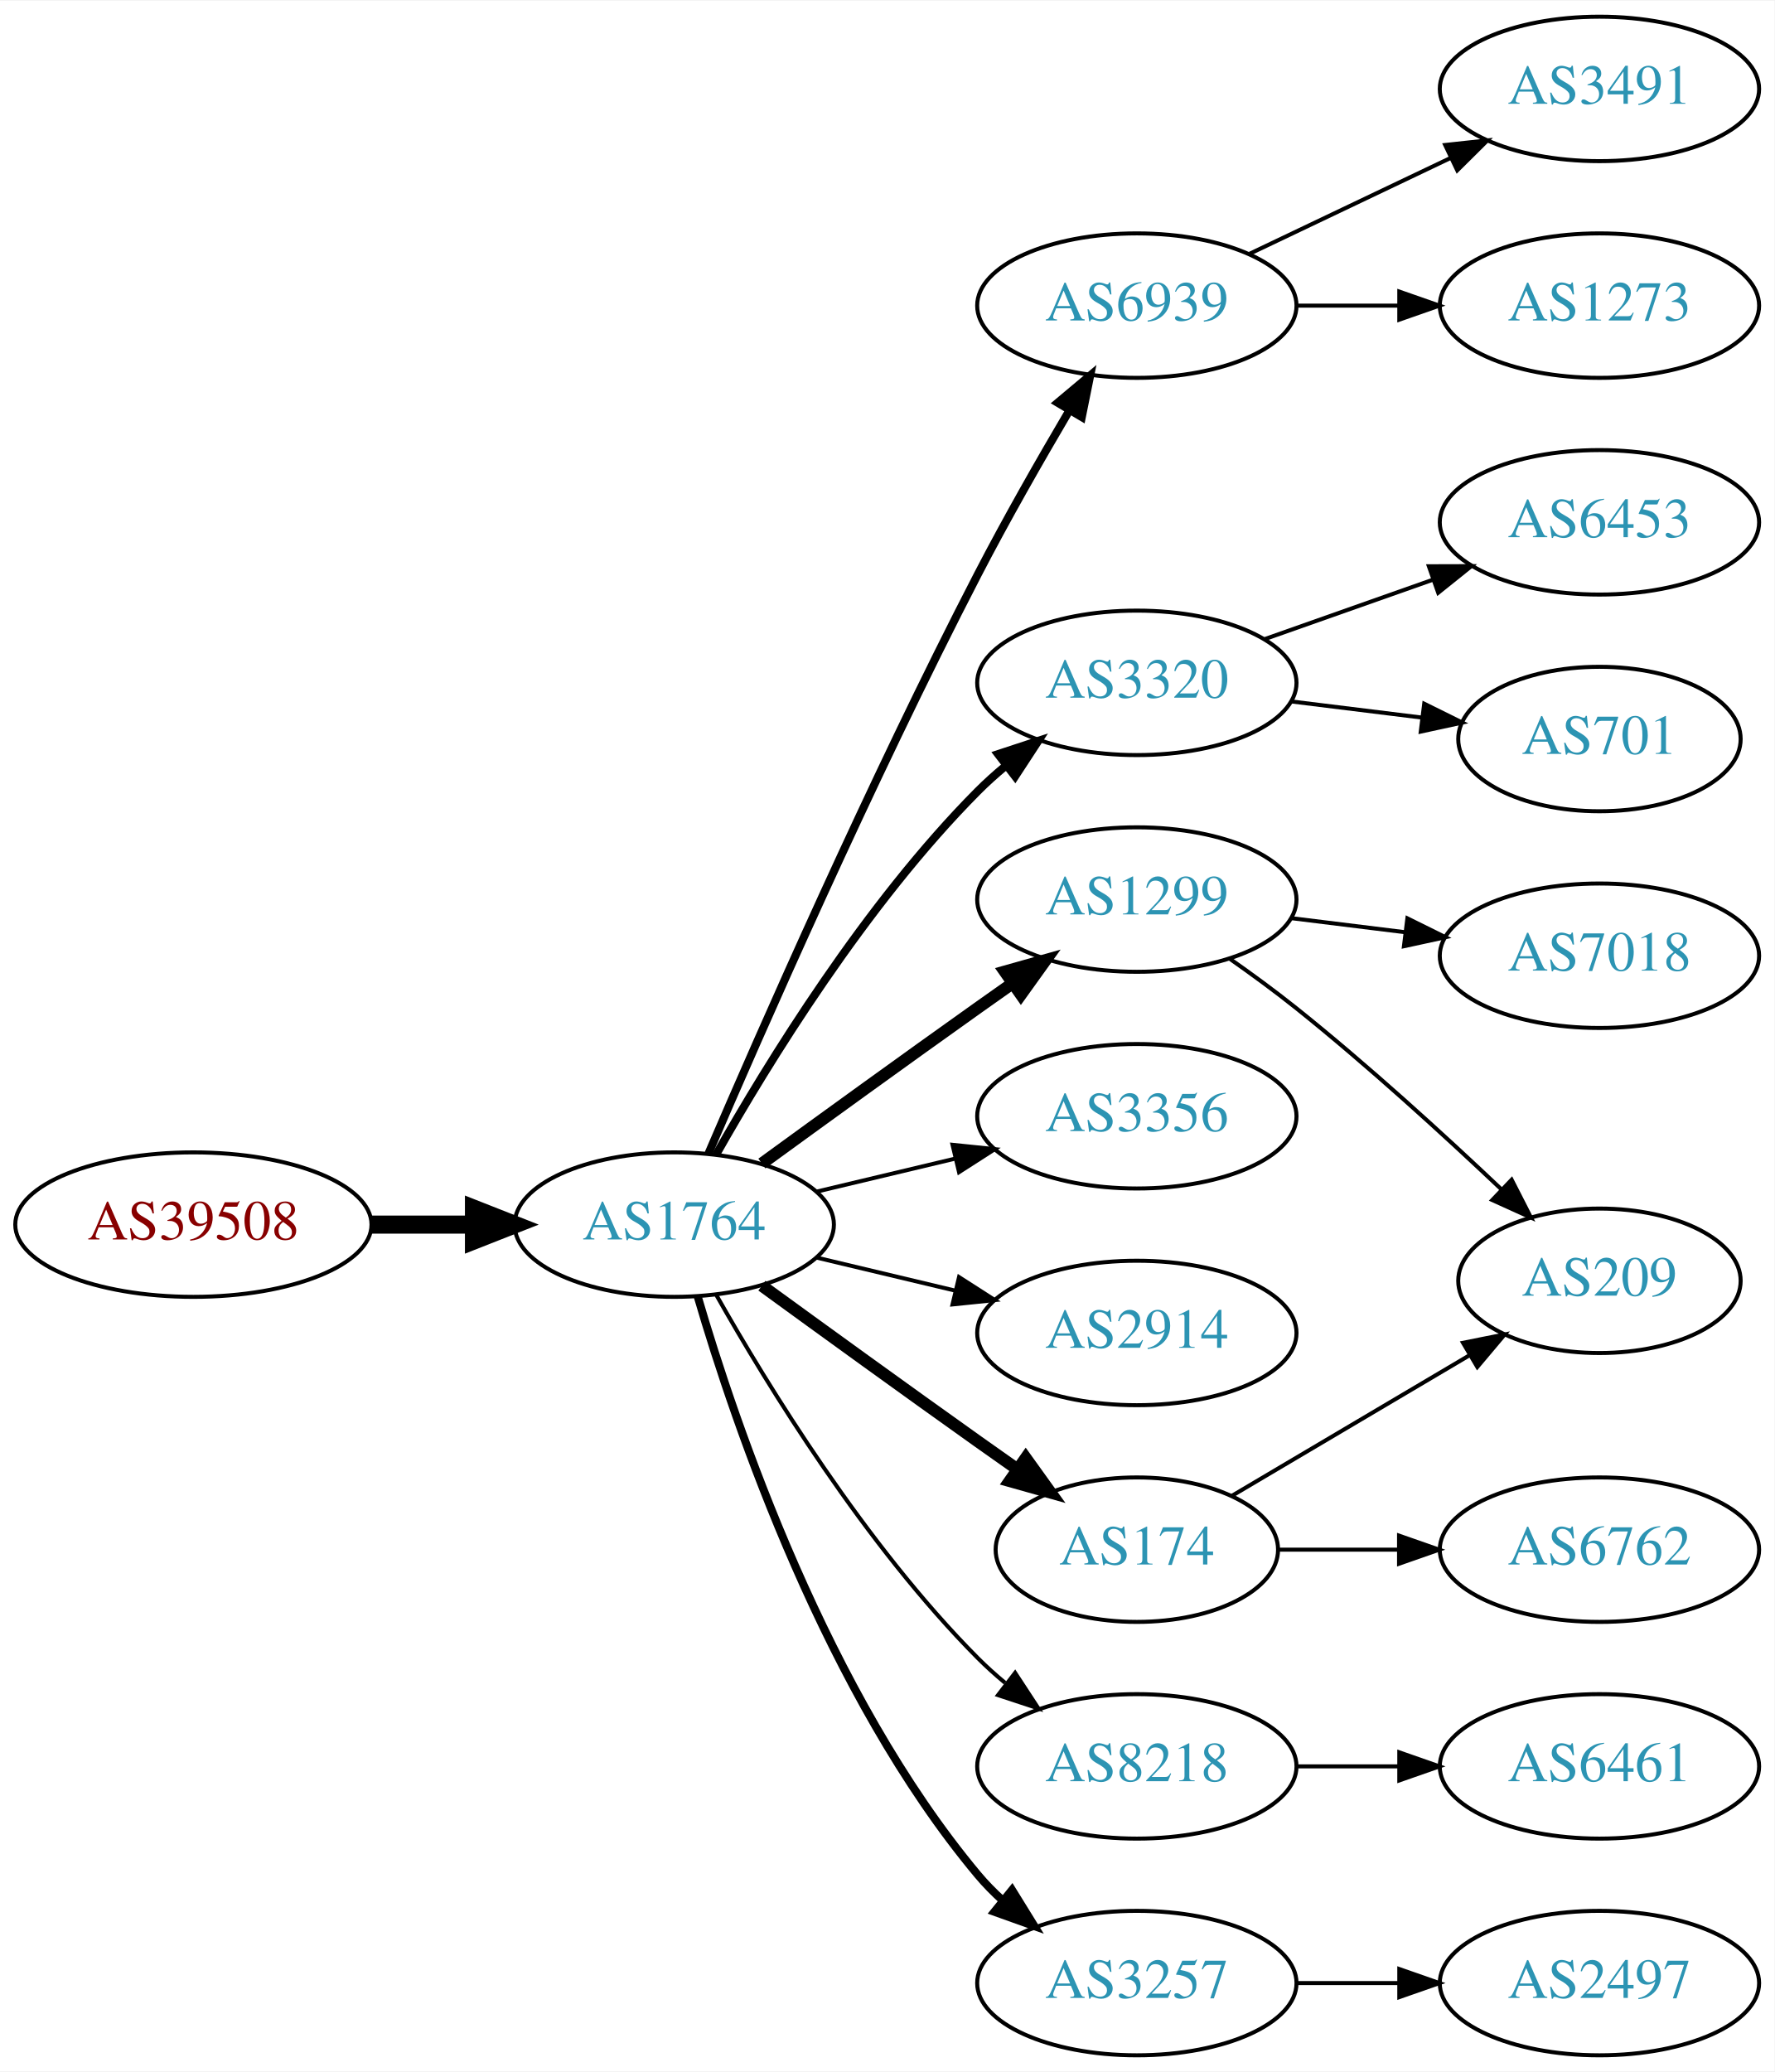
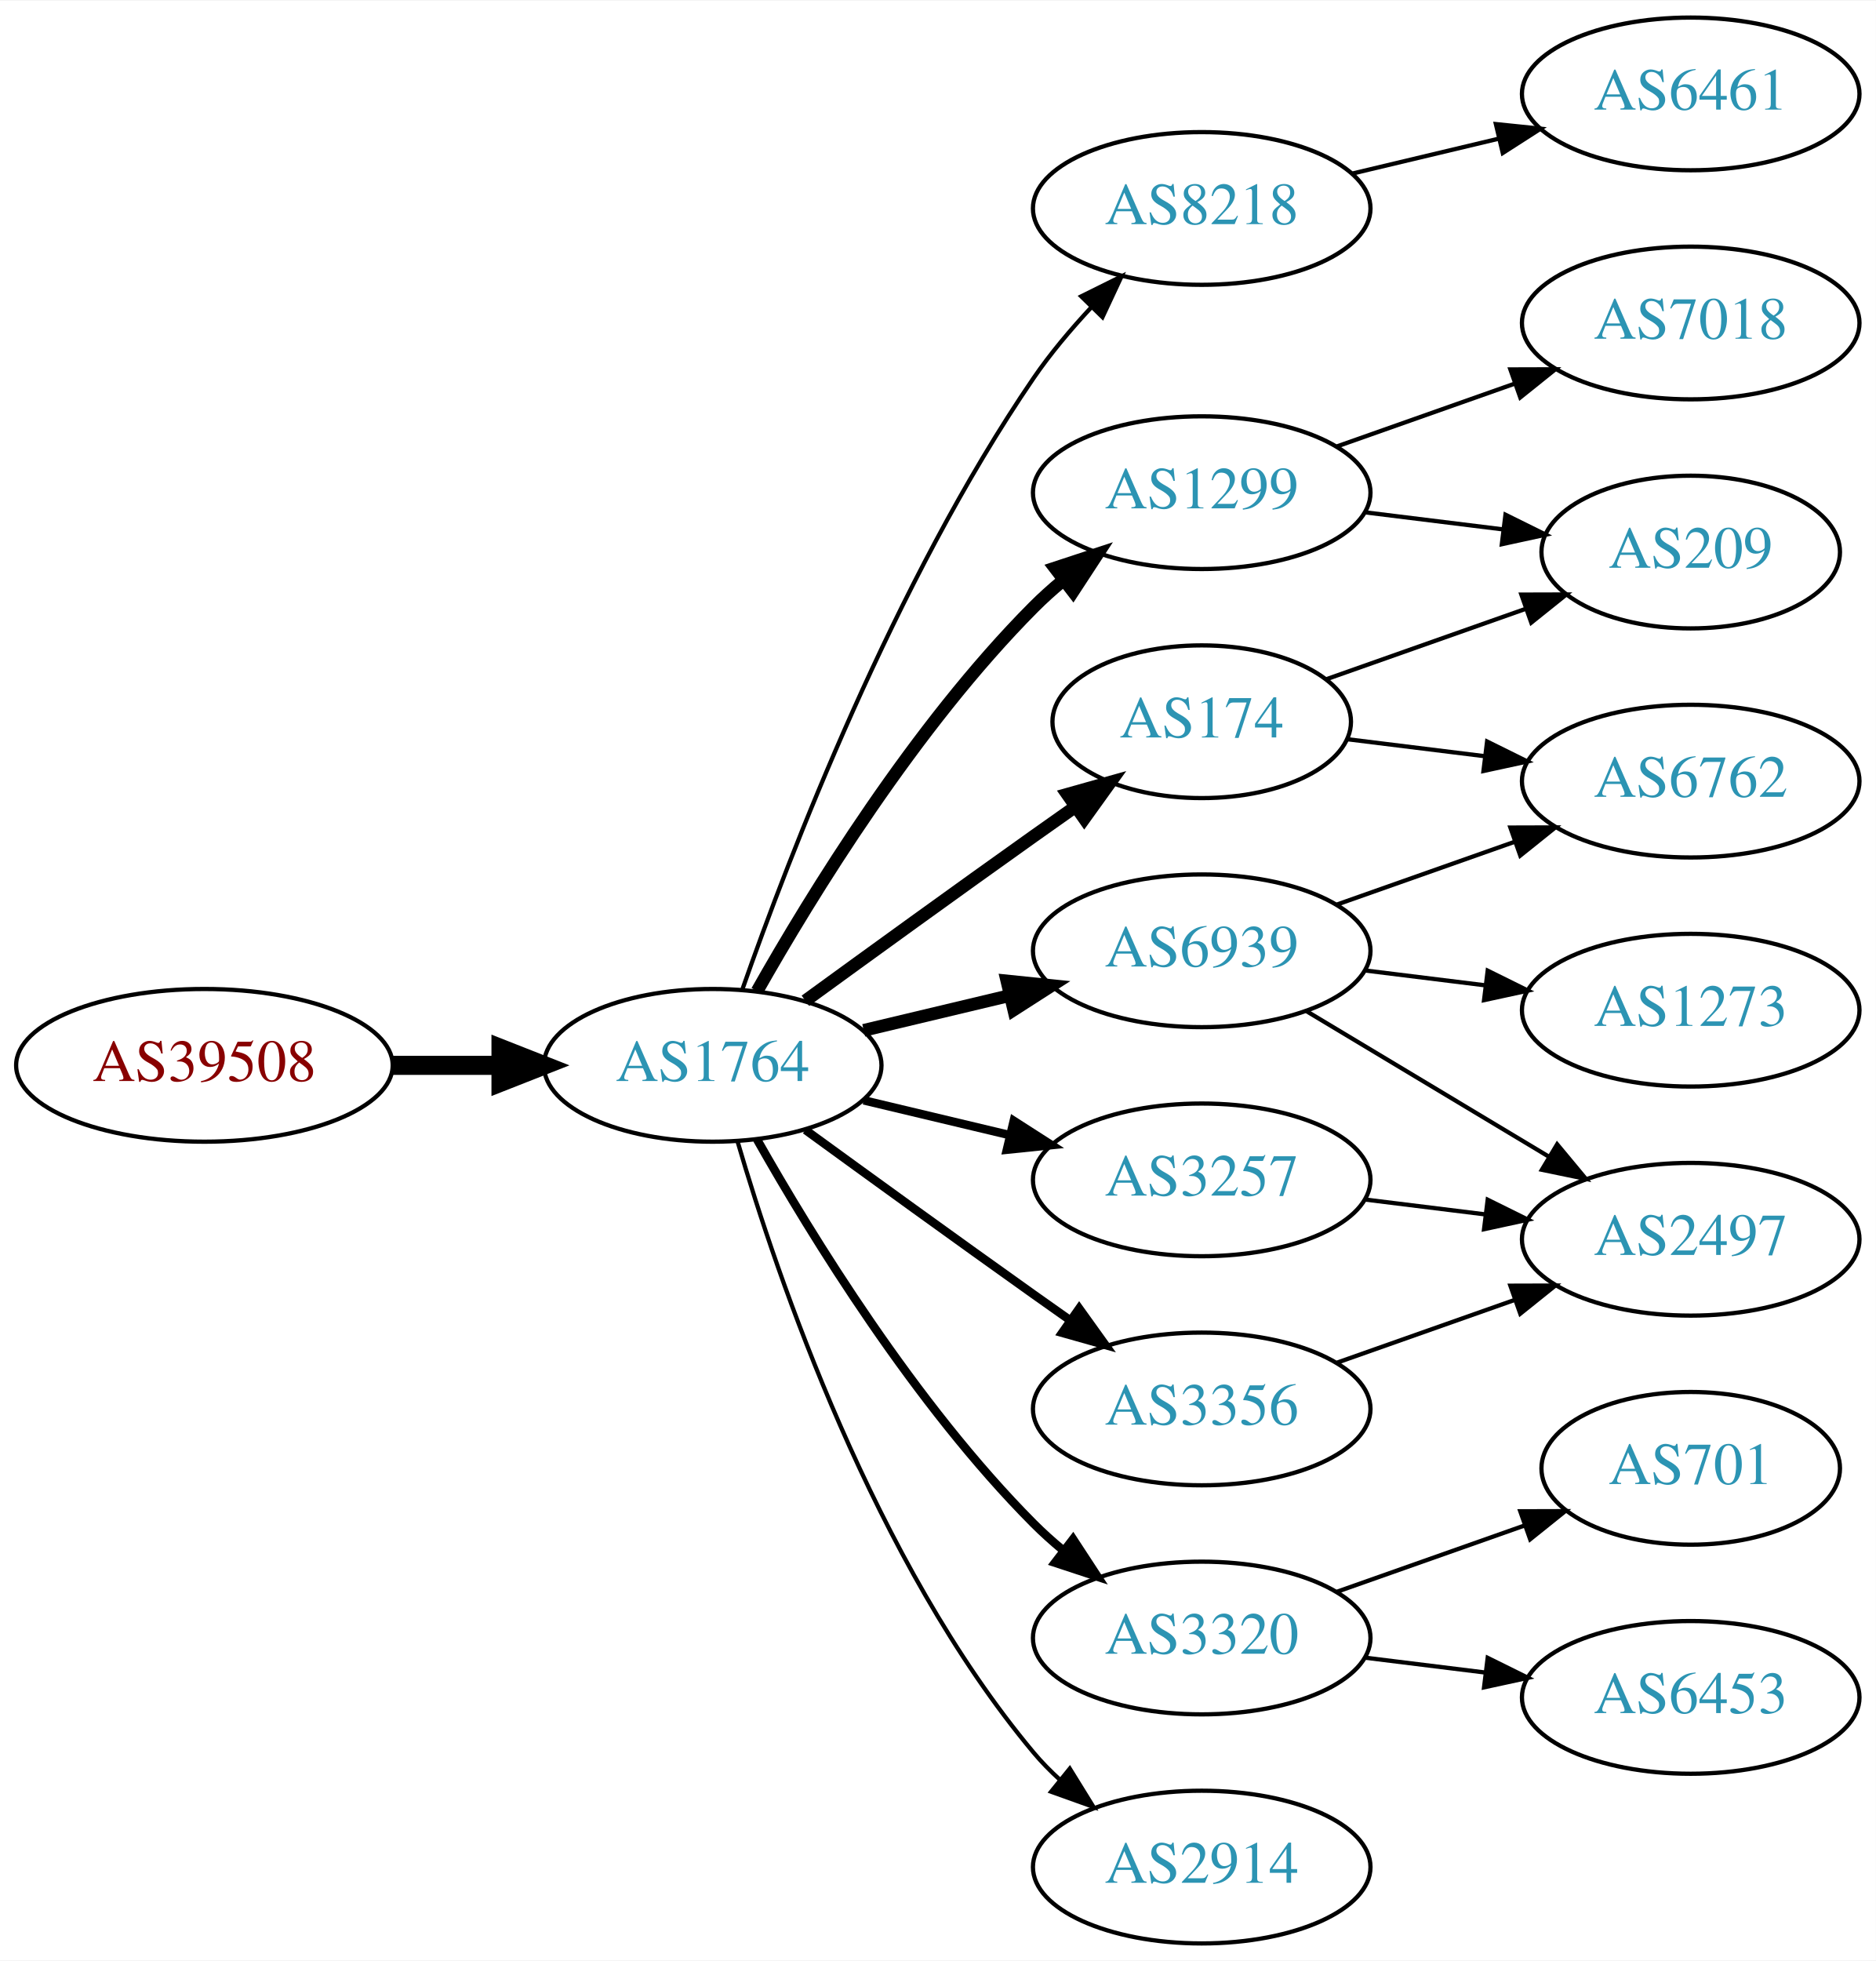
- <svg xmlns="http://www.w3.org/2000/svg" xmlns:xlink="http://www.w3.org/1999/xlink" width="442pt" height="516pt" viewBox="0.00 0.00 442.27 516.00">
-   <g id="graph0" class="graph" transform="scale(1 1) rotate(0) translate(4 512)">
-     <polygon fill="white" stroke="none" points="-4,4 -4,-512 438.271,-512 438.271,4 -4,4" />
+ <svg xmlns="http://www.w3.org/2000/svg" xmlns:xlink="http://www.w3.org/1999/xlink" width="442pt" height="462pt" viewBox="0.00 0.00 442.27 462.00">
+   <g id="graph0" class="graph" transform="scale(1 1) rotate(0) translate(4 458)">
+     <polygon fill="white" stroke="none" points="-4,4 -4,-458 438.271,-458 438.271,4 -4,4" />
    <g id="node1" class="node">
      <g id="a_node1">
        <a xlink:href="/asn/39508" xlink:title="AS39508 ~ AXIANS ICT Austria GmbH [AT]">
          <ellipse fill="#ffffff" stroke="black" cx="44.196" cy="-207" rx="44.393" ry="18" />
          <text text-anchor="middle" x="44.196" y="-203.3" font-family="Times,serif" font-size="14.00" fill="#880000">AS39508</text>
        </a>
      </g>
    </g>
    <g id="node2" class="node">
      <g id="a_node2">
        <a xlink:href="/asn/1764" xlink:title="AS1764 ~ NEXTLAYER-AS [AT]">
          <ellipse fill="#ffffff" stroke="black" cx="164.039" cy="-207" rx="39.794" ry="18" />
          <text text-anchor="middle" x="164.039" y="-203.3" font-family="Times,serif" font-size="14.00" fill="#2c94b3">AS1764</text>
        </a>
      </g>
    </g>
    <g id="edge1" class="edge">
      <path fill="none" stroke="black" stroke-width="4.5" d="M88.407,-207C96.72,-207 105.482,-207 113.965,-207" />
      <polygon fill="black" stroke="black" stroke-width="4.5" points="114.123,-210.938 124.123,-207 114.123,-203.063 114.123,-210.938" />
    </g>
    <g id="node3" class="node">
      <g id="a_node3">
-         <a xlink:href="/asn/6939" xlink:title="AS6939 ~ Hurricane Electric LLC [US]">
-           <ellipse fill="#ffffff" stroke="black" cx="279.332" cy="-436" rx="39.794" ry="18" />
-           <text text-anchor="middle" x="279.332" y="-432.3" font-family="Times,serif" font-size="14.00" fill="#2c94b3">AS6939</text>
+         <a xlink:href="/asn/1299" xlink:title="AS1299 ~ Telia Carrier [EU]">
+           <ellipse fill="#ffffff" stroke="black" cx="279.332" cy="-342" rx="39.794" ry="18" />
+           <text text-anchor="middle" x="279.332" y="-338.3" font-family="Times,serif" font-size="14.00" fill="#2c94b3">AS1299</text>
        </a>
      </g>
    </g>
    <g id="edge2" class="edge">
-       <path fill="none" stroke="black" stroke-width="2" d="M172.584,-224.753C185.509,-254.834 213.073,-317.568 239.685,-369 246.766,-382.685 255.264,-397.564 262.486,-409.816" />
-       <polygon fill="black" stroke="black" stroke-width="2" points="259.596,-411.804 267.715,-418.61 265.613,-408.226 259.596,-411.804" />
+       <path fill="none" stroke="black" stroke-width="3" d="M174.498,-224.49C187.28,-247.096 211.712,-286.886 239.685,-315 241.796,-317.121 244.092,-319.188 246.477,-321.171" />
+       <polygon fill="black" stroke="black" stroke-width="3" points="244.73,-324.242 254.793,-327.556 248.993,-318.69 244.73,-324.242" />
    </g>
    <g id="node4" class="node">
      <g id="a_node4">
-         <a xlink:href="/asn/1299" xlink:title="AS1299 ~ Telia Carrier [EU]">
-           <ellipse fill="#ffffff" stroke="black" cx="279.332" cy="-288" rx="39.794" ry="18" />
-           <text text-anchor="middle" x="279.332" y="-284.3" font-family="Times,serif" font-size="14.00" fill="#2c94b3">AS1299</text>
+         <a xlink:href="/asn/174" xlink:title="AS174 ~ Cogent Communications [US]">
+           <ellipse fill="#ffffff" stroke="black" cx="279.332" cy="-288" rx="35.194" ry="18" />
+           <text text-anchor="middle" x="279.332" y="-284.3" font-family="Times,serif" font-size="14.00" fill="#2c94b3">AS174</text>
        </a>
      </g>
    </g>
    <g id="edge3" class="edge">
-       <path fill="none" stroke="black" stroke-width="3" d="M185.887,-222.222C200.821,-233.091 221.435,-248.025 239.685,-261 242.506,-263.005 245.449,-265.085 248.397,-267.159" />
-       <polygon fill="black" stroke="black" stroke-width="3" points="246.424,-270.05 256.621,-272.926 250.443,-264.319 246.424,-270.05" />
+       <path fill="none" stroke="black" stroke-width="3" d="M185.887,-222.222C200.821,-233.091 221.435,-248.025 239.685,-261 242.895,-263.282 246.264,-265.661 249.619,-268.018" />
+       <polygon fill="black" stroke="black" stroke-width="3" points="247.631,-270.899 257.83,-273.77 251.647,-265.166 247.631,-270.899" />
    </g>
    <g id="node5" class="node">
      <g id="a_node5">
-         <a xlink:href="/asn/3320" xlink:title="AS3320 ~ DTAG [DE]">
-           <ellipse fill="#ffffff" stroke="black" cx="279.332" cy="-342" rx="39.794" ry="18" />
-           <text text-anchor="middle" x="279.332" y="-338.3" font-family="Times,serif" font-size="14.00" fill="#2c94b3">AS3320</text>
+         <a xlink:href="/asn/8218" xlink:title="AS8218 ~ legacy Neotelecoms [FR]">
+           <ellipse fill="#ffffff" stroke="black" cx="279.332" cy="-409" rx="39.794" ry="18" />
+           <text text-anchor="middle" x="279.332" y="-405.3" font-family="Times,serif" font-size="14.00" fill="#2c94b3">AS8218</text>
        </a>
      </g>
    </g>
    <g id="edge4" class="edge">
-       <path fill="none" stroke="black" stroke-width="2" d="M174.498,-224.49C187.28,-247.096 211.712,-286.886 239.685,-315 241.796,-317.121 244.092,-319.188 246.477,-321.171" />
-       <polygon fill="black" stroke="black" stroke-width="2" points="244.73,-324.242 254.793,-327.556 248.993,-318.69 244.73,-324.242" />
+       <path fill="none" stroke="black" d="M171.083,-225.048C181.965,-256.106 206.813,-320.95 239.685,-369 243.641,-374.783 248.46,-380.501 253.334,-385.727" />
+       <polygon fill="black" stroke="black" points="250.929,-388.274 260.421,-392.981 255.936,-383.382 250.929,-388.274" />
    </g>
    <g id="node6" class="node">
      <g id="a_node6">
        <a xlink:href="/asn/3356" xlink:title="AS3356 ~ Level 3 Parent, LLC [US]">
-           <ellipse fill="#ffffff" stroke="black" cx="279.332" cy="-234" rx="39.794" ry="18" />
-           <text text-anchor="middle" x="279.332" y="-230.3" font-family="Times,serif" font-size="14.00" fill="#2c94b3">AS3356</text>
+           <ellipse fill="#ffffff" stroke="black" cx="279.332" cy="-126" rx="39.794" ry="18" />
+           <text text-anchor="middle" x="279.332" y="-122.3" font-family="Times,serif" font-size="14.00" fill="#2c94b3">AS3356</text>
        </a>
      </g>
    </g>
    <g id="edge5" class="edge">
-       <path fill="none" stroke="black" d="M199.646,-215.248C210.517,-217.838 222.671,-220.735 234.114,-223.462" />
-       <polygon fill="black" stroke="black" points="233.397,-226.889 243.936,-225.803 235.02,-220.08 233.397,-226.889" />
+       <path fill="none" stroke="black" stroke-width="2" d="M185.887,-191.778C200.821,-180.909 221.435,-165.975 239.685,-153 242.506,-150.995 245.449,-148.915 248.397,-146.841" />
+       <polygon fill="black" stroke="black" stroke-width="2" points="250.443,-149.681 256.621,-141.074 246.424,-143.95 250.443,-149.681" />
    </g>
    <g id="node7" class="node">
      <g id="a_node7">
-         <a xlink:href="/asn/2914" xlink:title="AS2914 ~ NTT America, Inc. [US]">
-           <ellipse fill="#ffffff" stroke="black" cx="279.332" cy="-180" rx="39.794" ry="18" />
-           <text text-anchor="middle" x="279.332" y="-176.3" font-family="Times,serif" font-size="14.00" fill="#2c94b3">AS2914</text>
+         <a xlink:href="/asn/3320" xlink:title="AS3320 ~ DTAG [DE]">
+           <ellipse fill="#ffffff" stroke="black" cx="279.332" cy="-72" rx="39.794" ry="18" />
+           <text text-anchor="middle" x="279.332" y="-68.3" font-family="Times,serif" font-size="14.00" fill="#2c94b3">AS3320</text>
        </a>
      </g>
    </g>
    <g id="edge6" class="edge">
-       <path fill="none" stroke="black" d="M199.646,-198.752C210.517,-196.162 222.671,-193.265 234.114,-190.538" />
-       <polygon fill="black" stroke="black" points="235.02,-193.92 243.936,-188.197 233.397,-187.111 235.02,-193.92" />
+       <path fill="none" stroke="black" stroke-width="2" d="M174.498,-189.51C187.28,-166.904 211.712,-127.114 239.685,-99 241.796,-96.879 244.092,-94.812 246.477,-92.829" />
+       <polygon fill="black" stroke="black" stroke-width="2" points="248.993,-95.31 254.793,-86.444 244.73,-89.758 248.993,-95.31" />
    </g>
    <g id="node8" class="node">
      <g id="a_node8">
-         <a xlink:href="/asn/8218" xlink:title="AS8218 ~ legacy Neotelecoms [FR]">
-           <ellipse fill="#ffffff" stroke="black" cx="279.332" cy="-72" rx="39.794" ry="18" />
-           <text text-anchor="middle" x="279.332" y="-68.3" font-family="Times,serif" font-size="14.00" fill="#2c94b3">AS8218</text>
+         <a xlink:href="/asn/6939" xlink:title="AS6939 ~ Hurricane Electric LLC [US]">
+           <ellipse fill="#ffffff" stroke="black" cx="279.332" cy="-234" rx="39.794" ry="18" />
+           <text text-anchor="middle" x="279.332" y="-230.3" font-family="Times,serif" font-size="14.00" fill="#2c94b3">AS6939</text>
        </a>
      </g>
    </g>
    <g id="edge7" class="edge">
-       <path fill="none" stroke="black" d="M174.498,-189.51C187.28,-166.904 211.712,-127.114 239.685,-99 241.796,-96.879 244.092,-94.812 246.477,-92.829" />
-       <polygon fill="black" stroke="black" points="248.993,-95.31 254.793,-86.444 244.73,-89.758 248.993,-95.31" />
+       <path fill="none" stroke="black" stroke-width="3" d="M199.646,-215.248C210.517,-217.838 222.671,-220.735 234.114,-223.462" />
+       <polygon fill="black" stroke="black" stroke-width="3" points="233.397,-226.889 243.936,-225.803 235.02,-220.08 233.397,-226.889" />
    </g>
    <g id="node9" class="node">
      <g id="a_node9">
        <a xlink:href="/asn/3257" xlink:title="AS3257 ~ GTT [DE]">
-           <ellipse fill="#ffffff" stroke="black" cx="279.332" cy="-18" rx="39.794" ry="18" />
-           <text text-anchor="middle" x="279.332" y="-14.3" font-family="Times,serif" font-size="14.00" fill="#2c94b3">AS3257</text>
+           <ellipse fill="#ffffff" stroke="black" cx="279.332" cy="-180" rx="39.794" ry="18" />
+           <text text-anchor="middle" x="279.332" y="-176.3" font-family="Times,serif" font-size="14.00" fill="#2c94b3">AS3257</text>
        </a>
      </g>
    </g>
    <g id="edge8" class="edge">
-       <path fill="none" stroke="black" stroke-width="2" d="M169.913,-188.998C179.227,-157.156 202.043,-90.019 239.685,-45 241.555,-42.763 243.654,-40.626 245.88,-38.604" />
-       <polygon fill="black" stroke="black" stroke-width="2" points="248.227,-41.208 253.799,-32.196 243.823,-35.766 248.227,-41.208" />
+       <path fill="none" stroke="black" stroke-width="2" d="M199.646,-198.752C210.517,-196.162 222.671,-193.265 234.114,-190.538" />
+       <polygon fill="black" stroke="black" stroke-width="2" points="235.02,-193.92 243.936,-188.197 233.397,-187.111 235.02,-193.92" />
    </g>
    <g id="node10" class="node">
      <g id="a_node10">
-         <a xlink:href="/asn/174" xlink:title="AS174 ~ Cogent Communications [US]">
-           <ellipse fill="#ffffff" stroke="black" cx="279.332" cy="-126" rx="35.194" ry="18" />
-           <text text-anchor="middle" x="279.332" y="-122.3" font-family="Times,serif" font-size="14.00" fill="#2c94b3">AS174</text>
+         <a xlink:href="/asn/2914" xlink:title="AS2914 ~ NTT America, Inc. [US]">
+           <ellipse fill="#ffffff" stroke="black" cx="279.332" cy="-18" rx="39.794" ry="18" />
+           <text text-anchor="middle" x="279.332" y="-14.3" font-family="Times,serif" font-size="14.00" fill="#2c94b3">AS2914</text>
        </a>
      </g>
    </g>
    <g id="edge9" class="edge">
-       <path fill="none" stroke="black" stroke-width="3" d="M185.887,-191.778C200.821,-180.909 221.435,-165.975 239.685,-153 242.895,-150.718 246.264,-148.339 249.619,-145.982" />
-       <polygon fill="black" stroke="black" stroke-width="3" points="251.647,-148.834 257.83,-140.23 247.631,-143.101 251.647,-148.834" />
+       <path fill="none" stroke="black" d="M169.913,-188.998C179.227,-157.156 202.043,-90.019 239.685,-45 241.555,-42.763 243.654,-40.626 245.88,-38.604" />
+       <polygon fill="black" stroke="black" points="248.227,-41.208 253.799,-32.196 243.823,-35.766 248.227,-41.208" />
    </g>
    <g id="node11" class="node">
      <g id="a_node11">
-         <a xlink:href="/asn/1273" xlink:title="AS1273 ~ Vodafone Group PLC [EU]">
-           <ellipse fill="#ffffff" stroke="black" cx="394.625" cy="-436" rx="39.794" ry="18" />
-           <text text-anchor="middle" x="394.625" y="-432.3" font-family="Times,serif" font-size="14.00" fill="#2c94b3">AS1273</text>
+         <a xlink:href="/asn/209" xlink:title="AS209 ~ CenturyLink Communications, LLC [US]">
+           <ellipse fill="#ffffff" stroke="black" cx="394.625" cy="-328" rx="35.194" ry="18" />
+           <text text-anchor="middle" x="394.625" y="-324.3" font-family="Times,serif" font-size="14.00" fill="#2c94b3">AS209</text>
        </a>
      </g>
    </g>
    <g id="edge10" class="edge">
-       <path fill="none" stroke="black" d="M319.004,-436C327.207,-436 335.971,-436 344.503,-436" />
-       <polygon fill="black" stroke="black" points="344.742,-439.5 354.742,-436 344.742,-432.5 344.742,-439.5" />
+       <path fill="none" stroke="black" d="M317.742,-337.377C328.194,-336.085 339.638,-334.671 350.397,-333.342" />
+       <polygon fill="black" stroke="black" points="350.952,-336.8 360.447,-332.1 350.094,-329.853 350.952,-336.8" />
    </g>
    <g id="node12" class="node">
      <g id="a_node12">
-         <a xlink:href="/asn/3491" xlink:title="AS3491 ~ PCCW Global, Inc. [US]">
-           <ellipse fill="#ffffff" stroke="black" cx="394.625" cy="-490" rx="39.794" ry="18" />
-           <text text-anchor="middle" x="394.625" y="-486.3" font-family="Times,serif" font-size="14.00" fill="#2c94b3">AS3491</text>
+         <a xlink:href="/asn/7018" xlink:title="AS7018 ~ AT&amp;T Services, Inc. [US]">
+           <ellipse fill="#ffffff" stroke="black" cx="394.625" cy="-382" rx="39.794" ry="18" />
+           <text text-anchor="middle" x="394.625" y="-378.3" font-family="Times,serif" font-size="14.00" fill="#2c94b3">AS7018</text>
        </a>
      </g>
    </g>
    <g id="edge11" class="edge">
-       <path fill="none" stroke="black" d="M307.468,-448.934C322.462,-456.081 341.283,-465.052 357.506,-472.785" />
-       <polygon fill="black" stroke="black" points="356.177,-476.028 366.71,-477.171 359.188,-469.709 356.177,-476.028" />
+       <path fill="none" stroke="black" d="M311.289,-352.93C324.153,-357.472 339.259,-362.805 352.995,-367.655" />
+       <polygon fill="black" stroke="black" points="352.109,-371.054 362.704,-371.083 354.44,-364.453 352.109,-371.054" />
+     </g>
+     <g id="edge12" class="edge">
+       <path fill="none" stroke="black" d="M308.628,-297.991C322.822,-303.002 340.215,-309.143 355.561,-314.561" />
+       <polygon fill="black" stroke="black" points="354.701,-317.969 365.296,-317.998 357.032,-311.369 354.701,-317.969" />
+     </g>
+     <g id="node13" class="node">
+       <g id="a_node13">
+         <a xlink:href="/asn/6762" xlink:title="AS6762 ~ TELECOM ITALIA SPARKLE S.p.A. [IT]">
+           <ellipse fill="#ffffff" stroke="black" cx="394.625" cy="-274" rx="39.794" ry="18" />
+           <text text-anchor="middle" x="394.625" y="-270.3" font-family="Times,serif" font-size="14.00" fill="#2c94b3">AS6762</text>
+         </a>
+       </g>
+     </g>
+     <g id="edge13" class="edge">
+       <path fill="none" stroke="black" d="M313.71,-283.875C323.801,-282.628 335.084,-281.234 345.919,-279.895" />
+       <polygon fill="black" stroke="black" points="346.621,-283.335 356.116,-278.635 345.762,-276.388 346.621,-283.335" />
+     </g>
+     <g id="node14" class="node">
+       <g id="a_node14">
+         <a xlink:href="/asn/6461" xlink:title="AS6461 ~ Zayo Bandwidth [US]">
+           <ellipse fill="#ffffff" stroke="black" cx="394.625" cy="-436" rx="39.794" ry="18" />
+           <text text-anchor="middle" x="394.625" y="-432.3" font-family="Times,serif" font-size="14.00" fill="#2c94b3">AS6461</text>
+         </a>
+       </g>
+     </g>
+     <g id="edge14" class="edge">
+       <path fill="none" stroke="black" d="M314.939,-417.248C325.81,-419.838 337.964,-422.735 349.407,-425.462" />
+       <polygon fill="black" stroke="black" points="348.69,-428.889 359.229,-427.803 350.313,-422.08 348.69,-428.889" />
+     </g>
+     <g id="node17" class="node">
+       <g id="a_node17">
+         <a xlink:href="/asn/2497" xlink:title="AS2497 ~ Internet Initiative Japan Inc. [JP]">
+           <ellipse fill="#ffffff" stroke="black" cx="394.625" cy="-166" rx="39.794" ry="18" />
+           <text text-anchor="middle" x="394.625" y="-162.3" font-family="Times,serif" font-size="14.00" fill="#2c94b3">AS2497</text>
+         </a>
+       </g>
+     </g>
+     <g id="edge17" class="edge">
+       <path fill="none" stroke="black" d="M311.289,-136.93C324.153,-141.472 339.259,-146.805 352.995,-151.655" />
+       <polygon fill="black" stroke="black" points="352.109,-155.054 362.704,-155.083 354.44,-148.453 352.109,-155.054" />
    </g>
    <g id="node15" class="node">
      <g id="a_node15">
-         <a xlink:href="/asn/7018" xlink:title="AS7018 ~ AT&amp;T Services, Inc. [US]">
-           <ellipse fill="#ffffff" stroke="black" cx="394.625" cy="-274" rx="39.794" ry="18" />
-           <text text-anchor="middle" x="394.625" y="-270.3" font-family="Times,serif" font-size="14.00" fill="#2c94b3">AS7018</text>
-         </a>
-       </g>
-     </g>
-     <g id="edge14" class="edge">
-       <path fill="none" stroke="black" d="M317.742,-283.377C326.83,-282.254 336.667,-281.038 346.152,-279.866" />
-       <polygon fill="black" stroke="black" points="346.758,-283.318 356.254,-278.618 345.9,-276.371 346.758,-283.318" />
+         <a xlink:href="/asn/701" xlink:title="AS701 ~ UUNET [US]">
+           <ellipse fill="#ffffff" stroke="black" cx="394.625" cy="-112" rx="35.194" ry="18" />
+           <text text-anchor="middle" x="394.625" y="-108.3" font-family="Times,serif" font-size="14.00" fill="#2c94b3">AS701</text>
+         </a>
+       </g>
+     </g>
+     <g id="edge15" class="edge">
+       <path fill="none" stroke="black" d="M311.289,-82.93C324.917,-87.742 341.06,-93.441 355.427,-98.514" />
+       <polygon fill="black" stroke="black" points="354.441,-101.877 365.036,-101.906 356.772,-95.277 354.441,-101.877" />
    </g>
    <g id="node16" class="node">
      <g id="a_node16">
-         <a xlink:href="/asn/209" xlink:title="AS209 ~ CenturyLink Communications, LLC [US]">
-           <ellipse fill="#ffffff" stroke="black" cx="394.625" cy="-193" rx="35.194" ry="18" />
-           <text text-anchor="middle" x="394.625" y="-189.3" font-family="Times,serif" font-size="14.00" fill="#2c94b3">AS209</text>
-         </a>
-       </g>
-     </g>
-     <g id="edge15" class="edge">
-       <path fill="none" stroke="black" d="M302.357,-273.344C307.886,-269.467 313.736,-265.19 318.978,-261 336.771,-246.778 355.733,-229.474 370.093,-215.882" />
-       <polygon fill="black" stroke="black" points="372.742,-218.191 377.56,-208.755 367.909,-213.127 372.742,-218.191" />
-     </g>
-     <g id="node13" class="node">
-       <g id="a_node13">
-         <a xlink:href="/asn/701" xlink:title="AS701 ~ UUNET [US]">
-           <ellipse fill="#ffffff" stroke="black" cx="394.625" cy="-328" rx="35.194" ry="18" />
-           <text text-anchor="middle" x="394.625" y="-324.3" font-family="Times,serif" font-size="14.00" fill="#2c94b3">AS701</text>
-         </a>
-       </g>
-     </g>
-     <g id="edge12" class="edge">
-       <path fill="none" stroke="black" d="M317.742,-337.377C328.194,-336.085 339.638,-334.671 350.397,-333.342" />
-       <polygon fill="black" stroke="black" points="350.952,-336.8 360.447,-332.1 350.094,-329.853 350.952,-336.8" />
-     </g>
-     <g id="node14" class="node">
-       <g id="a_node14">
        <a xlink:href="/asn/6453" xlink:title="AS6453 ~ TATA COMMUNICATIONS (AMERICA) INC [US]">
-           <ellipse fill="#ffffff" stroke="black" cx="394.625" cy="-382" rx="39.794" ry="18" />
-           <text text-anchor="middle" x="394.625" y="-378.3" font-family="Times,serif" font-size="14.00" fill="#2c94b3">AS6453</text>
-         </a>
-       </g>
-     </g>
-     <g id="edge13" class="edge">
-       <path fill="none" stroke="black" d="M311.289,-352.93C324.153,-357.472 339.259,-362.805 352.995,-367.655" />
-       <polygon fill="black" stroke="black" points="352.109,-371.054 362.704,-371.083 354.44,-364.453 352.109,-371.054" />
-     </g>
-     <g id="node17" class="node">
-       <g id="a_node17">
-         <a xlink:href="/asn/6461" xlink:title="AS6461 ~ Zayo Bandwidth [US]">
-           <ellipse fill="#ffffff" stroke="black" cx="394.625" cy="-72" rx="39.794" ry="18" />
-           <text text-anchor="middle" x="394.625" y="-68.3" font-family="Times,serif" font-size="14.00" fill="#2c94b3">AS6461</text>
+           <ellipse fill="#ffffff" stroke="black" cx="394.625" cy="-58" rx="39.794" ry="18" />
+           <text text-anchor="middle" x="394.625" y="-54.3" font-family="Times,serif" font-size="14.00" fill="#2c94b3">AS6453</text>
        </a>
      </g>
    </g>
    <g id="edge16" class="edge">
-       <path fill="none" stroke="black" d="M319.004,-72C327.207,-72 335.971,-72 344.503,-72" />
-       <polygon fill="black" stroke="black" points="344.742,-75.5 354.742,-72 344.742,-68.5 344.742,-75.5" />
-     </g>
-     <g id="node19" class="node">
-       <g id="a_node19">
-         <a xlink:href="/asn/2497" xlink:title="AS2497 ~ Internet Initiative Japan Inc. [JP]">
-           <ellipse fill="#ffffff" stroke="black" cx="394.625" cy="-18" rx="39.794" ry="18" />
-           <text text-anchor="middle" x="394.625" y="-14.3" font-family="Times,serif" font-size="14.00" fill="#2c94b3">AS2497</text>
-         </a>
-       </g>
+       <path fill="none" stroke="black" d="M317.742,-67.377C326.83,-66.254 336.667,-65.038 346.152,-63.866" />
+       <polygon fill="black" stroke="black" points="346.758,-67.318 356.254,-62.618 345.9,-60.371 346.758,-67.318" />
    </g>
    <g id="edge19" class="edge">
-       <path fill="none" stroke="black" d="M319.004,-18C327.207,-18 335.971,-18 344.503,-18" />
-       <polygon fill="black" stroke="black" points="344.742,-21.5 354.742,-18 344.742,-14.5 344.742,-21.5" />
-     </g>
-     <g id="edge17" class="edge">
-       <path fill="none" stroke="black" d="M302.986,-139.397C319.967,-149.44 343.415,-163.306 362.207,-174.42" />
-       <polygon fill="black" stroke="black" points="360.62,-177.548 371.01,-179.626 364.184,-171.523 360.62,-177.548" />
+       <path fill="none" stroke="black" d="M311.289,-244.93C324.153,-249.472 339.259,-254.805 352.995,-259.655" />
+       <polygon fill="black" stroke="black" points="352.109,-263.054 362.704,-263.083 354.44,-256.453 352.109,-263.054" />
+     </g>
+     <g id="edge18" class="edge">
+       <path fill="none" stroke="black" d="M304.082,-219.745C320.698,-209.771 343.094,-196.329 361.331,-185.383" />
+       <polygon fill="black" stroke="black" points="363.133,-188.384 369.906,-180.236 359.531,-182.382 363.133,-188.384" />
    </g>
    <g id="node18" class="node">
      <g id="a_node18">
-         <a xlink:href="/asn/6762" xlink:title="AS6762 ~ TELECOM ITALIA SPARKLE S.p.A. [IT]">
-           <ellipse fill="#ffffff" stroke="black" cx="394.625" cy="-126" rx="39.794" ry="18" />
-           <text text-anchor="middle" x="394.625" y="-122.3" font-family="Times,serif" font-size="14.00" fill="#2c94b3">AS6762</text>
-         </a>
-       </g>
-     </g>
-     <g id="edge18" class="edge">
-       <path fill="none" stroke="black" d="M314.631,-126C324.008,-126 334.358,-126 344.393,-126" />
-       <polygon fill="black" stroke="black" points="344.681,-129.5 354.681,-126 344.681,-122.5 344.681,-129.5" />
+         <a xlink:href="/asn/1273" xlink:title="AS1273 ~ Vodafone Group PLC [EU]">
+           <ellipse fill="#ffffff" stroke="black" cx="394.625" cy="-220" rx="39.794" ry="18" />
+           <text text-anchor="middle" x="394.625" y="-216.3" font-family="Times,serif" font-size="14.00" fill="#2c94b3">AS1273</text>
+         </a>
+       </g>
+     </g>
+     <g id="edge20" class="edge">
+       <path fill="none" stroke="black" d="M317.742,-229.377C326.83,-228.254 336.667,-227.038 346.152,-225.866" />
+       <polygon fill="black" stroke="black" points="346.758,-229.318 356.254,-224.618 345.9,-222.371 346.758,-229.318" />
+     </g>
+     <g id="edge21" class="edge">
+       <path fill="none" stroke="black" d="M317.742,-175.377C326.83,-174.254 336.667,-173.038 346.152,-171.866" />
+       <polygon fill="black" stroke="black" points="346.758,-175.318 356.254,-170.618 345.9,-168.371 346.758,-175.318" />
    </g>
  </g>
</svg>
